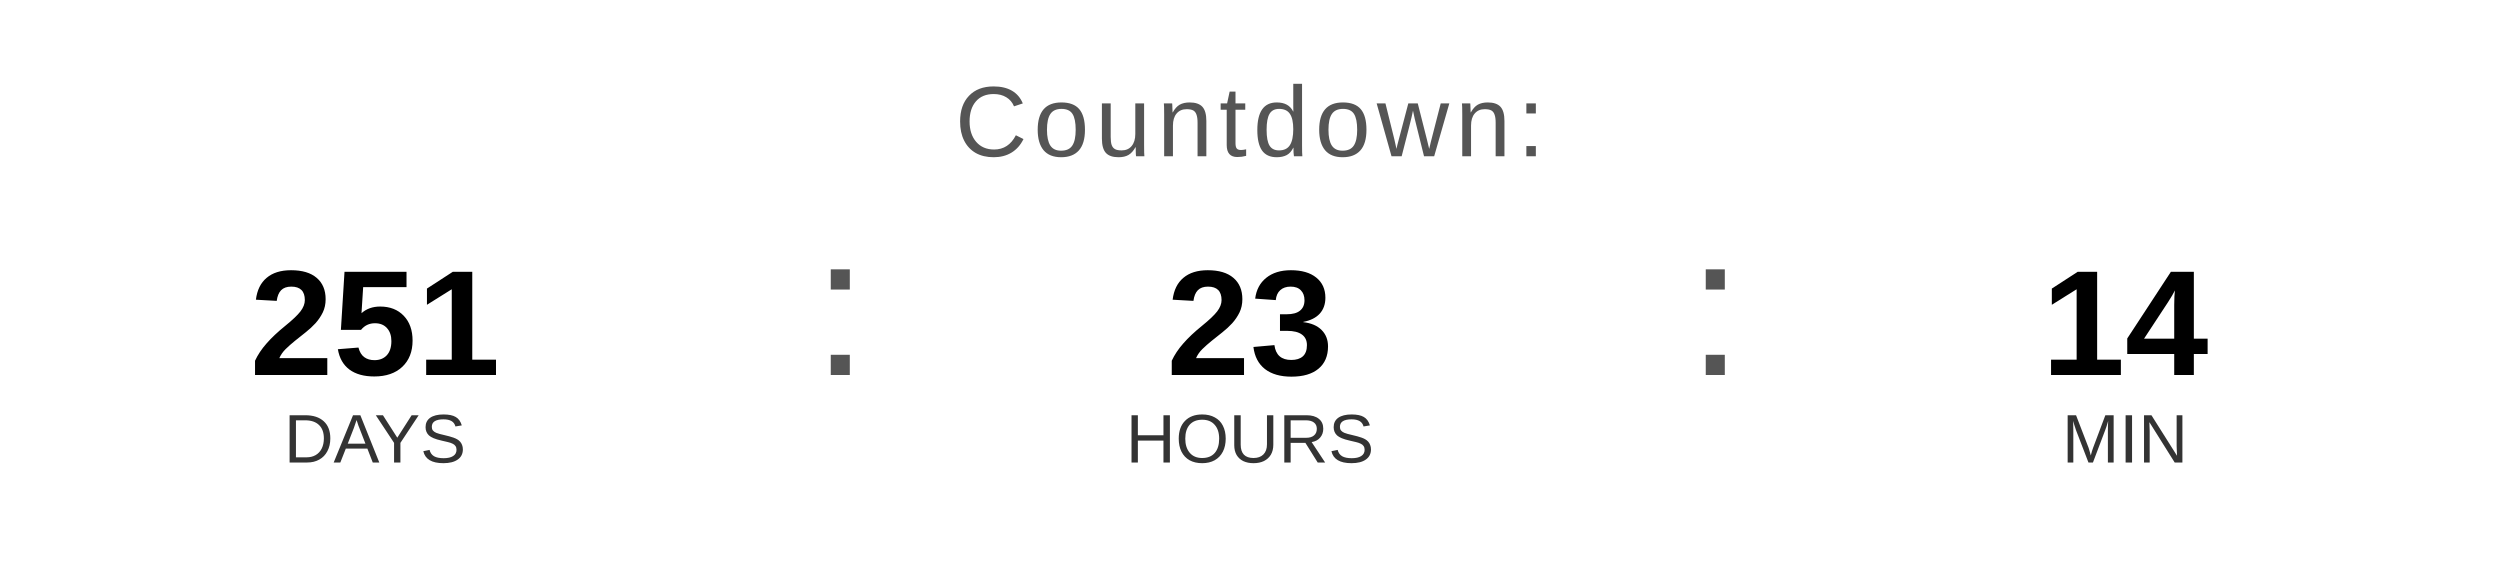
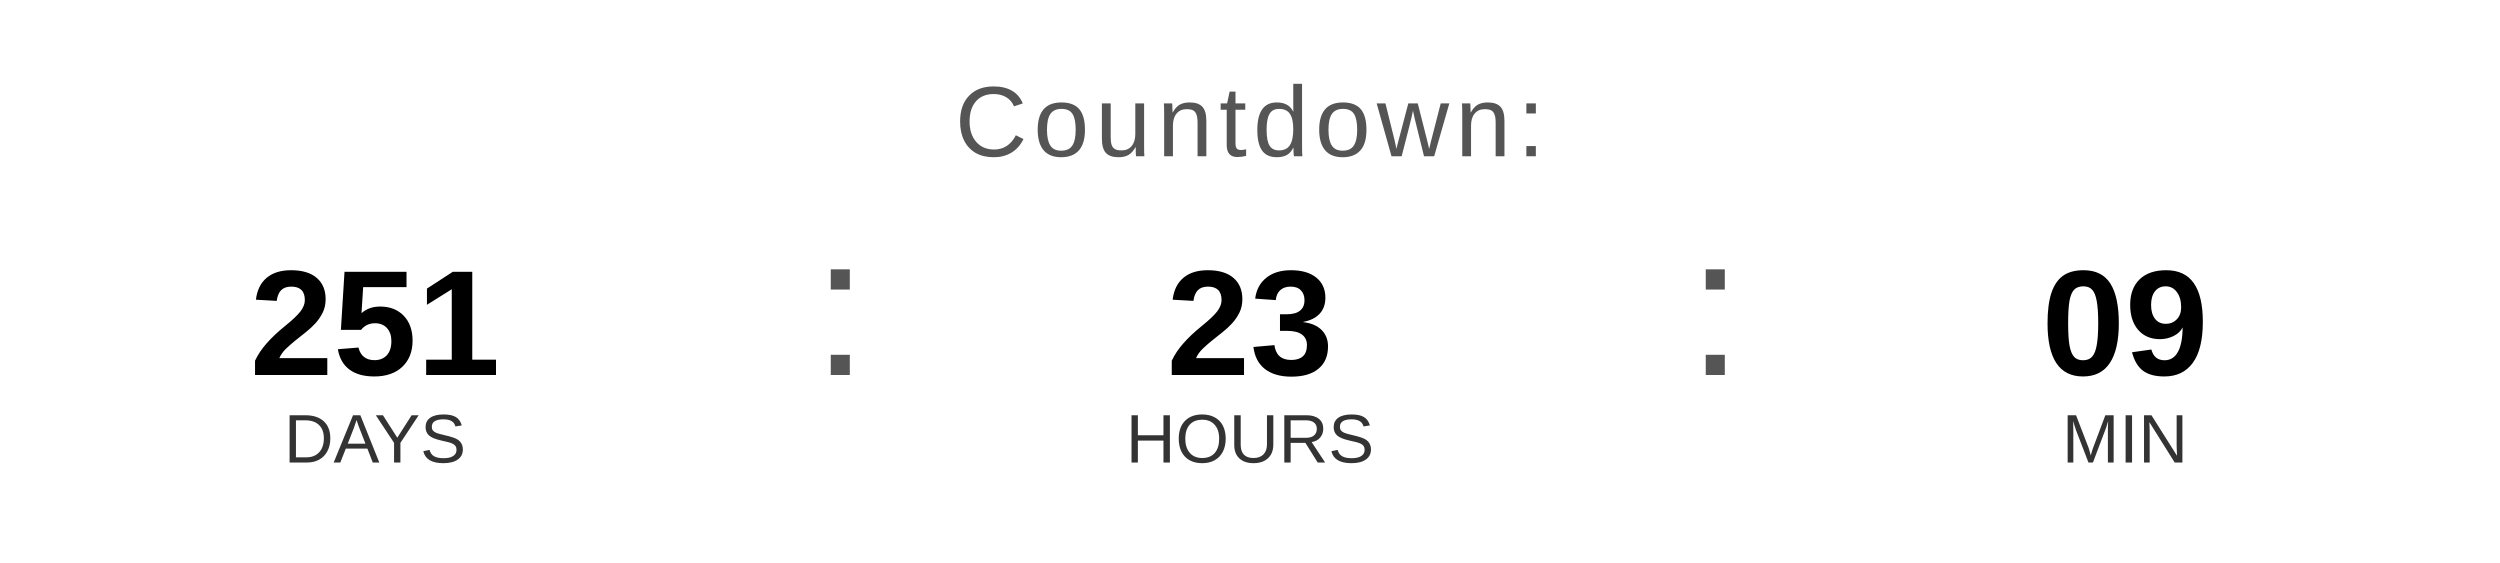
<svg xmlns="http://www.w3.org/2000/svg" width="400" height="90" viewBox="0 0 400 90">
  <text x="200" y="25" font-family="Arial, Helvetica, sans-serif" font-size="16" fill="#555555" text-anchor="middle" letter-spacing="1">
    Countdown:
  </text>
  <text x="60" y="60" font-family="Arial, Helvetica, sans-serif" font-size="24" font-weight="bold" fill="#000000" text-anchor="middle">251</text>
  <text x="60" y="74" font-family="Arial, Helvetica, sans-serif" font-size="11" fill="#333333" text-anchor="middle">DAYS</text>
  <text x="130" y="60" font-family="Arial, sans-serif" font-size="32" fill="#555555">:</text>
  <text x="200" y="60" font-family="Arial, Helvetica, sans-serif" font-size="24" font-weight="bold" fill="#000000" text-anchor="middle">23</text>
  <text x="200" y="74" font-family="Arial, Helvetica, sans-serif" font-size="11" fill="#333333" text-anchor="middle">HOURS</text>
  <text x="270" y="60" font-family="Arial, sans-serif" font-size="32" fill="#555555">:</text>
-   <text x="340" y="60" font-family="Arial, Helvetica, sans-serif" font-size="24" font-weight="bold" fill="#000000" text-anchor="middle">14</text>
+   <text x="340" y="60" font-family="Arial, Helvetica, sans-serif" font-size="24" font-weight="bold" fill="#000000" text-anchor="middle">09</text>
  <text x="340" y="74" font-family="Arial, Helvetica, sans-serif" font-size="11" fill="#333333" text-anchor="middle">MIN</text>
</svg>
